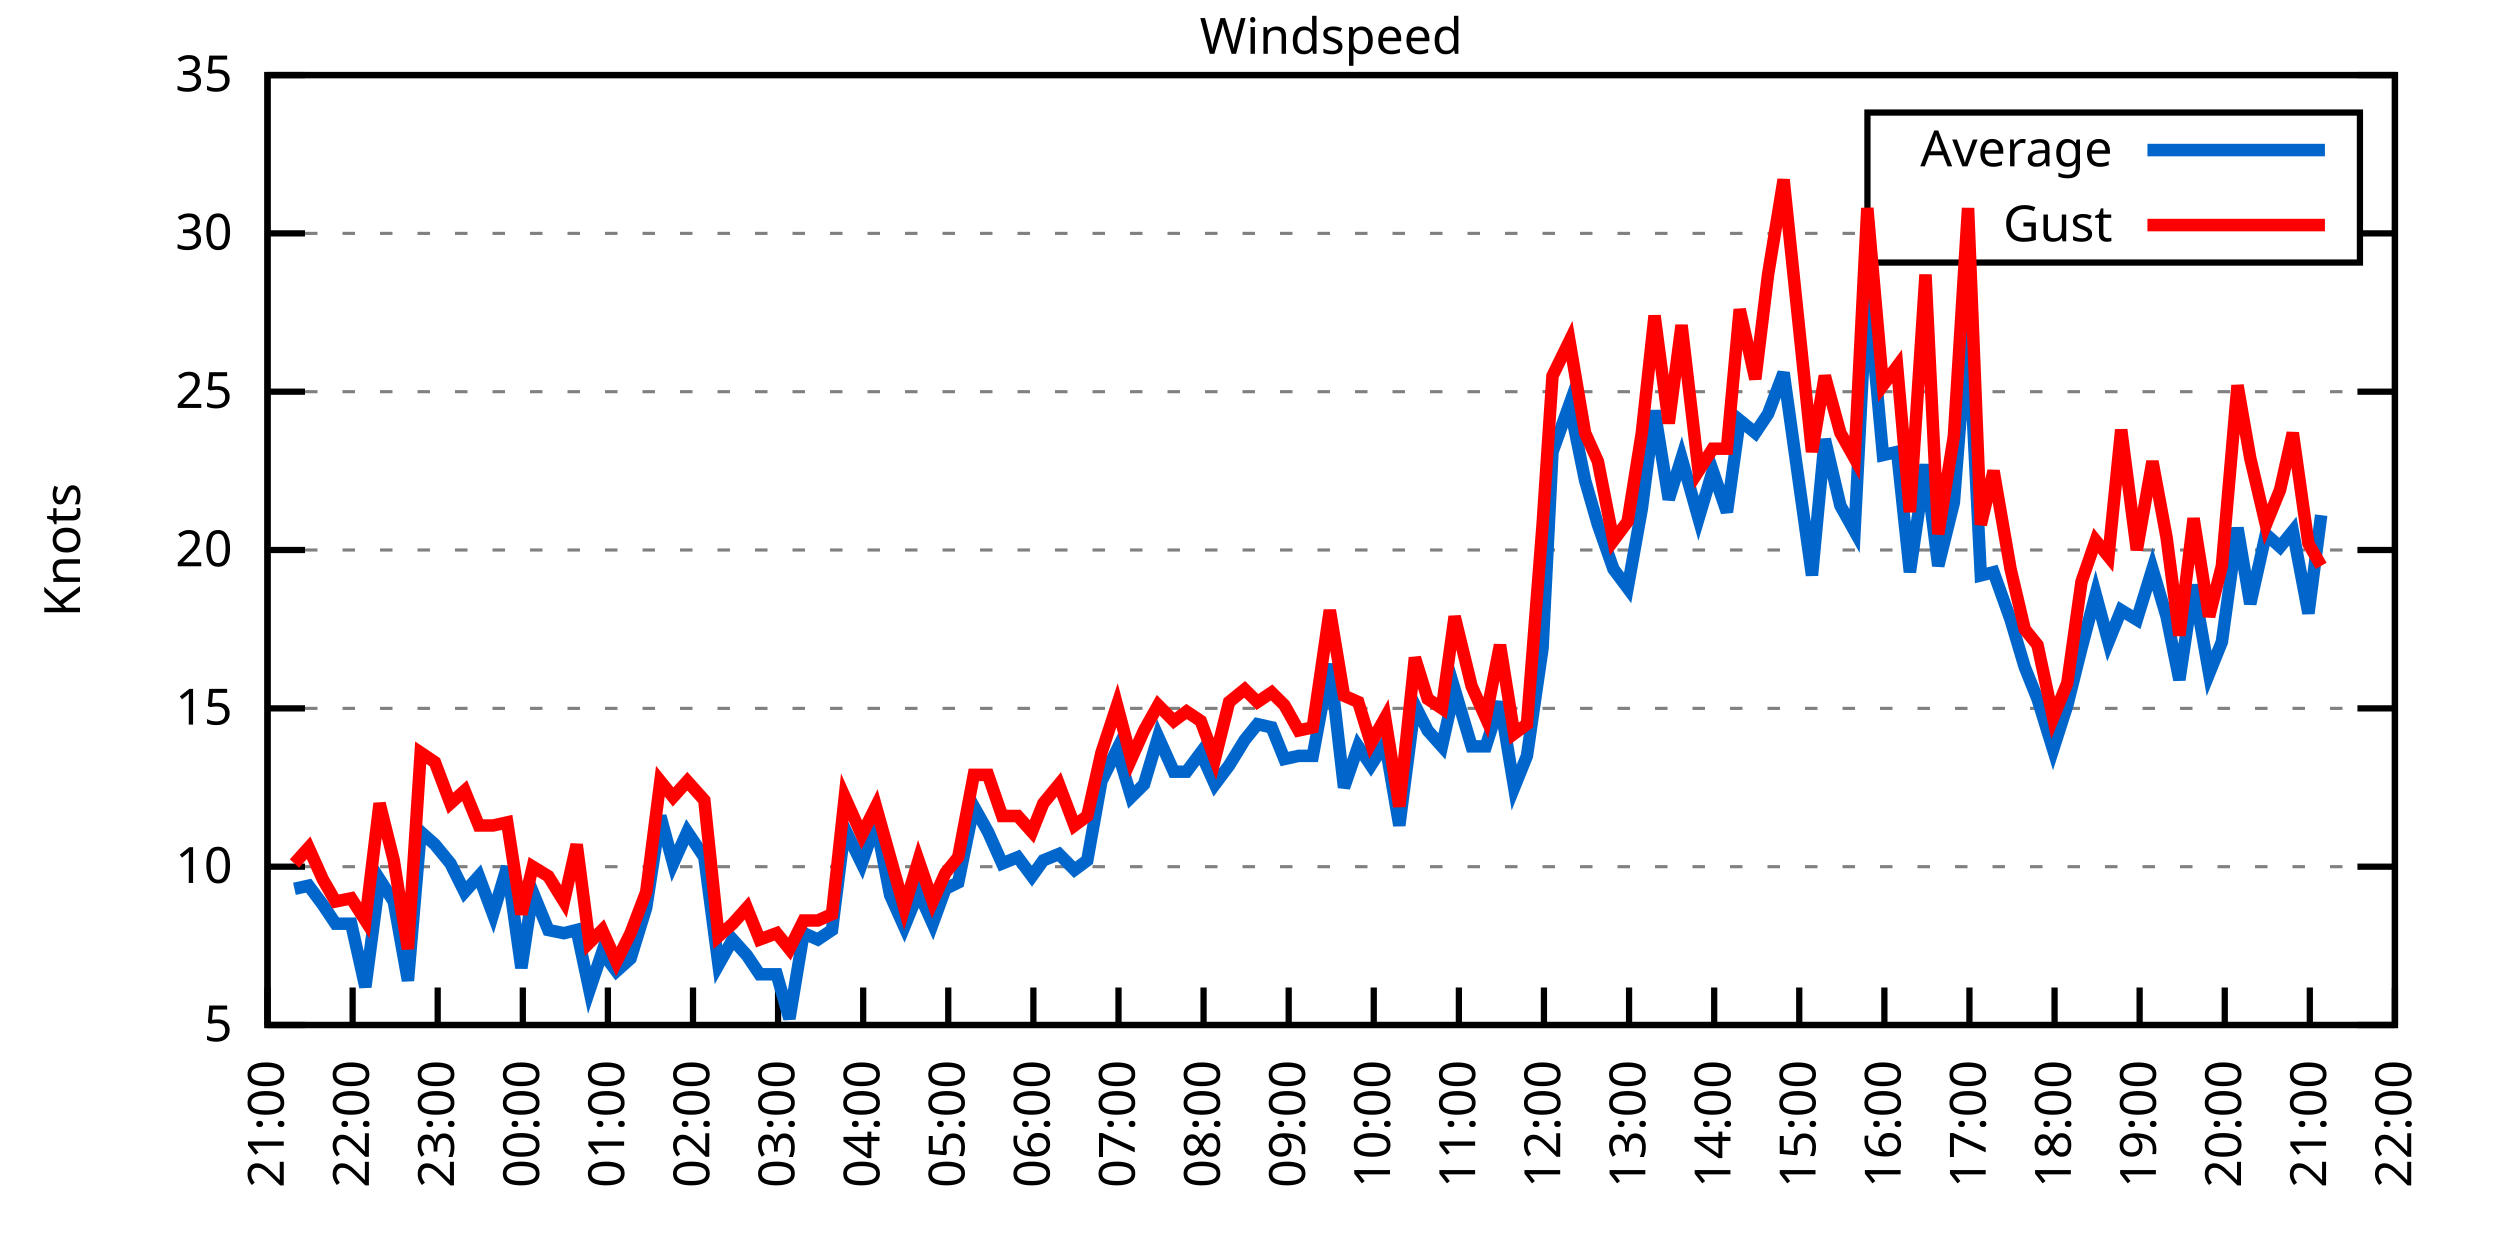
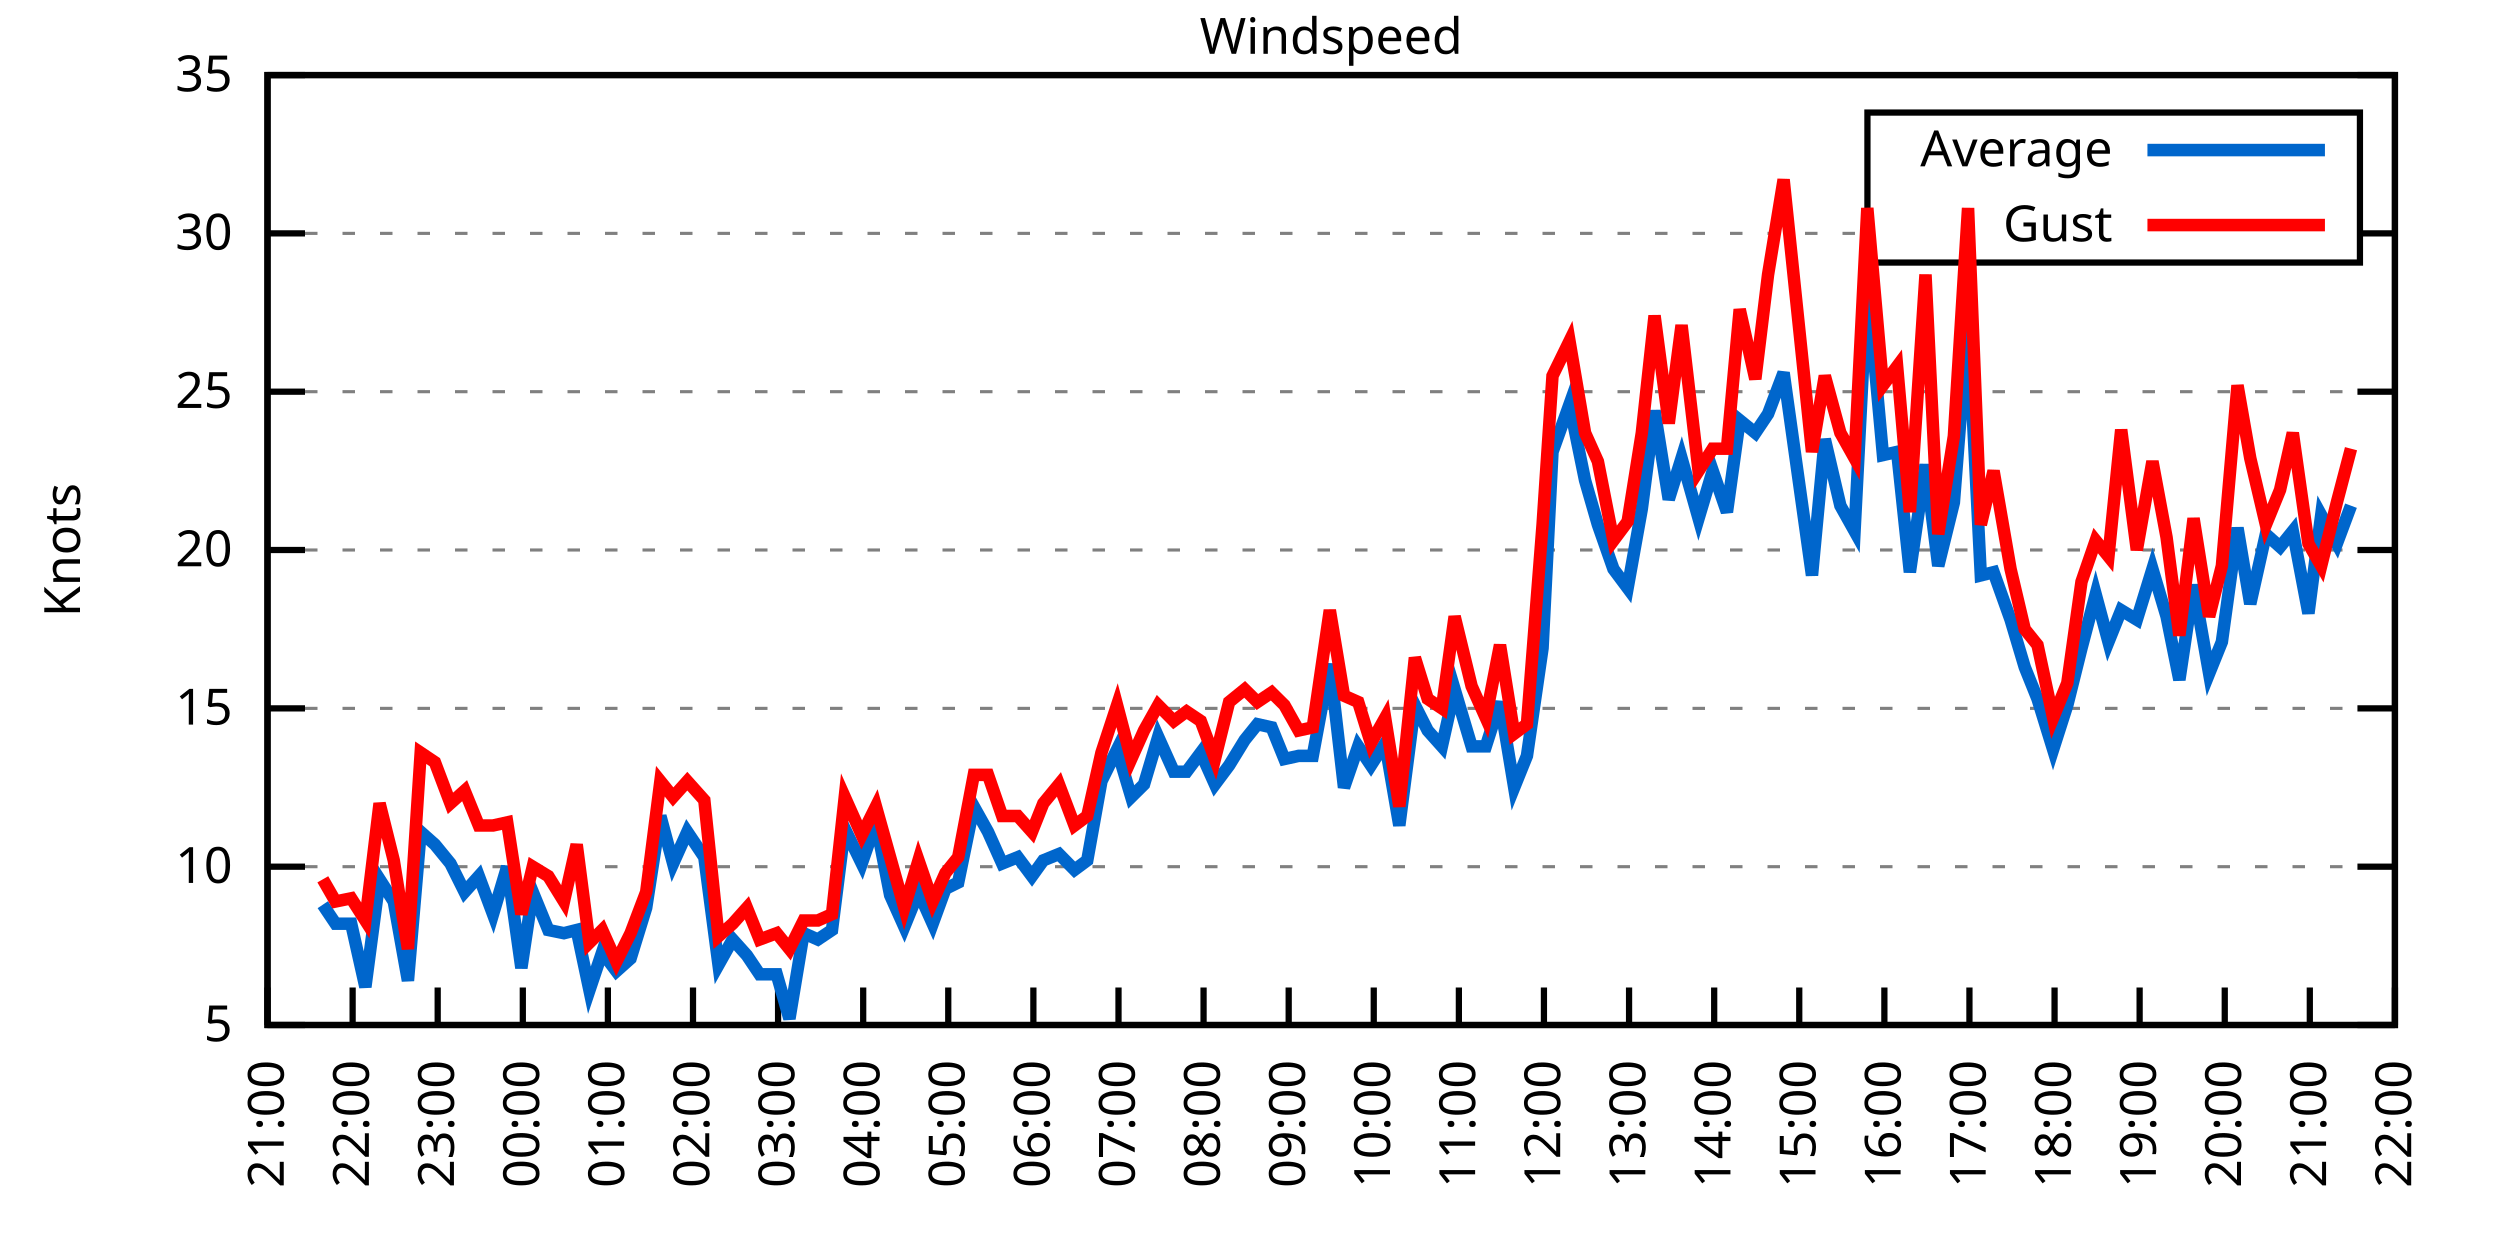
<svg xmlns="http://www.w3.org/2000/svg" xmlns:xlink="http://www.w3.org/1999/xlink" width="400" height="200" viewBox="0 0 400 200">
  <g id="gnuplot_canvas">
    <rect x="0" y="0" width="400" height="200" fill="none" />
    <defs>
      <circle id="gpDot" r="0.5" stroke-width="0.5" stroke="currentColor" />
      <path id="gpPt0" stroke-width="0.333" stroke="currentColor" d="M-1,0 h2 M0,-1 v2" />
      <path id="gpPt1" stroke-width="0.333" stroke="currentColor" d="M-1,-1 L1,1 M1,-1 L-1,1" />
      <path id="gpPt2" stroke-width="0.333" stroke="currentColor" d="M-1,0 L1,0 M0,-1 L0,1 M-1,-1 L1,1 M-1,1 L1,-1" />
      <rect id="gpPt3" stroke-width="0.333" stroke="currentColor" x="-1" y="-1" width="2" height="2" />
      <rect id="gpPt4" stroke-width="0.333" stroke="currentColor" fill="currentColor" x="-1" y="-1" width="2" height="2" />
      <circle id="gpPt5" stroke-width="0.333" stroke="currentColor" cx="0" cy="0" r="1" />
      <use xlink:href="#gpPt5" id="gpPt6" fill="currentColor" stroke="none" />
      <path id="gpPt7" stroke-width="0.333" stroke="currentColor" d="M0,-1.33 L-1.33,0.67 L1.33,0.67 z" />
      <use xlink:href="#gpPt7" id="gpPt8" fill="currentColor" stroke="none" />
      <use xlink:href="#gpPt7" id="gpPt9" stroke="currentColor" transform="rotate(180)" />
      <use xlink:href="#gpPt9" id="gpPt10" fill="currentColor" stroke="none" />
      <use xlink:href="#gpPt3" id="gpPt11" stroke="currentColor" transform="rotate(45)" />
      <use xlink:href="#gpPt11" id="gpPt12" fill="currentColor" stroke="none" />
      <path id="gpPt13" stroke-width="0.333" stroke="currentColor" d="M0,1.330 L1.265,0.411 L0.782,-1.067 L-0.782,-1.076 L-1.265,0.411 z" />
      <use xlink:href="#gpPt13" id="gpPt14" fill="currentColor" stroke="none" />
      <filter id="textbox" filterUnits="objectBoundingBox" x="0" y="0" height="1" width="1">
        <feFlood flood-color="white" flood-opacity="1" result="bgnd" />
        <feComposite in="SourceGraphic" in2="bgnd" operator="atop" />
      </filter>
      <filter id="greybox" filterUnits="objectBoundingBox" x="0" y="0" height="1" width="1">
        <feFlood flood-color="lightgrey" flood-opacity="1" result="grey" />
        <feComposite in="SourceGraphic" in2="grey" operator="atop" />
      </filter>
    </defs>
    <g fill="none" color="white" stroke="currentColor" stroke-width="1.00" stroke-linecap="butt" stroke-linejoin="miter">
</g>
    <g fill="none" color="black" stroke="currentColor" stroke-width="1.00" stroke-linecap="butt" stroke-linejoin="miter">
      <g stroke="none" shape-rendering="crispEdges">
        <polygon fill="rgb(255, 255, 255)" points="42.80,164.00 383.18,164.00 383.18,12.02 42.80,12.02 " />
      </g>
    </g>
    <g fill="none" color="black" stroke="currentColor" stroke-width="1.00" stroke-linecap="butt" stroke-linejoin="miter">
</g>
    <g fill="none" color="black" stroke="black" stroke-width="0.50" stroke-linecap="butt" stroke-linejoin="miter">
</g>
    <g fill="none" color="gray" stroke="currentColor" stroke-width="0.50" stroke-linecap="butt" stroke-linejoin="miter">
      <path stroke="gray" stroke-dasharray="2,4" class="gridline" d="M42.80,164.00 L383.19,164.00  " />
    </g>
    <g fill="none" color="gray" stroke="gray" stroke-width="1.00" stroke-linecap="butt" stroke-linejoin="miter">
</g>
    <g fill="none" color="black" stroke="currentColor" stroke-width="1.00" stroke-linecap="butt" stroke-linejoin="miter">
      <path stroke="black" d="M42.80,164.00 L48.80,164.00 M383.19,164.00 L377.19,164.00  " />
      <g transform="translate(37.20,166.60)" stroke="none" fill="black" font-family="Sans" font-size="8.00" text-anchor="end">
        <text>
          <tspan font-family="Sans"> 5</tspan>
        </text>
      </g>
    </g>
    <g fill="none" color="black" stroke="currentColor" stroke-width="1.00" stroke-linecap="butt" stroke-linejoin="miter">
</g>
    <g fill="none" color="black" stroke="black" stroke-width="0.50" stroke-linecap="butt" stroke-linejoin="miter">
</g>
    <g fill="none" color="gray" stroke="currentColor" stroke-width="0.50" stroke-linecap="butt" stroke-linejoin="miter">
      <path stroke="gray" stroke-dasharray="2,4" class="gridline" d="M42.80,138.67 L383.19,138.67  " />
    </g>
    <g fill="none" color="gray" stroke="gray" stroke-width="1.00" stroke-linecap="butt" stroke-linejoin="miter">
</g>
    <g fill="none" color="black" stroke="currentColor" stroke-width="1.00" stroke-linecap="butt" stroke-linejoin="miter">
      <path stroke="black" d="M42.80,138.67 L48.80,138.67 M383.19,138.67 L377.19,138.67  " />
      <g transform="translate(37.20,141.27)" stroke="none" fill="black" font-family="Sans" font-size="8.00" text-anchor="end">
        <text>
          <tspan font-family="Sans"> 10</tspan>
        </text>
      </g>
    </g>
    <g fill="none" color="black" stroke="currentColor" stroke-width="1.00" stroke-linecap="butt" stroke-linejoin="miter">
</g>
    <g fill="none" color="black" stroke="black" stroke-width="0.50" stroke-linecap="butt" stroke-linejoin="miter">
</g>
    <g fill="none" color="gray" stroke="currentColor" stroke-width="0.50" stroke-linecap="butt" stroke-linejoin="miter">
      <path stroke="gray" stroke-dasharray="2,4" class="gridline" d="M42.80,113.34 L383.19,113.34  " />
    </g>
    <g fill="none" color="gray" stroke="gray" stroke-width="1.00" stroke-linecap="butt" stroke-linejoin="miter">
</g>
    <g fill="none" color="black" stroke="currentColor" stroke-width="1.00" stroke-linecap="butt" stroke-linejoin="miter">
      <path stroke="black" d="M42.80,113.34 L48.80,113.34 M383.19,113.34 L377.19,113.34  " />
      <g transform="translate(37.20,115.94)" stroke="none" fill="black" font-family="Sans" font-size="8.00" text-anchor="end">
        <text>
          <tspan font-family="Sans"> 15</tspan>
        </text>
      </g>
    </g>
    <g fill="none" color="black" stroke="currentColor" stroke-width="1.00" stroke-linecap="butt" stroke-linejoin="miter">
</g>
    <g fill="none" color="black" stroke="black" stroke-width="0.50" stroke-linecap="butt" stroke-linejoin="miter">
</g>
    <g fill="none" color="gray" stroke="currentColor" stroke-width="0.50" stroke-linecap="butt" stroke-linejoin="miter">
      <path stroke="gray" stroke-dasharray="2,4" class="gridline" d="M42.80,88.00 L383.19,88.00  " />
    </g>
    <g fill="none" color="gray" stroke="gray" stroke-width="1.00" stroke-linecap="butt" stroke-linejoin="miter">
</g>
    <g fill="none" color="black" stroke="currentColor" stroke-width="1.00" stroke-linecap="butt" stroke-linejoin="miter">
      <path stroke="black" d="M42.80,88.00 L48.80,88.00 M383.19,88.00 L377.19,88.00  " />
      <g transform="translate(37.20,90.60)" stroke="none" fill="black" font-family="Sans" font-size="8.00" text-anchor="end">
        <text>
          <tspan font-family="Sans"> 20</tspan>
        </text>
      </g>
    </g>
    <g fill="none" color="black" stroke="currentColor" stroke-width="1.00" stroke-linecap="butt" stroke-linejoin="miter">
</g>
    <g fill="none" color="black" stroke="black" stroke-width="0.50" stroke-linecap="butt" stroke-linejoin="miter">
</g>
    <g fill="none" color="gray" stroke="currentColor" stroke-width="0.50" stroke-linecap="butt" stroke-linejoin="miter">
      <path stroke="gray" stroke-dasharray="2,4" class="gridline" d="M42.80,62.67 L383.19,62.67  " />
    </g>
    <g fill="none" color="gray" stroke="gray" stroke-width="1.00" stroke-linecap="butt" stroke-linejoin="miter">
</g>
    <g fill="none" color="black" stroke="currentColor" stroke-width="1.00" stroke-linecap="butt" stroke-linejoin="miter">
      <path stroke="black" d="M42.80,62.67 L48.80,62.67 M383.19,62.67 L377.19,62.67  " />
      <g transform="translate(37.20,65.27)" stroke="none" fill="black" font-family="Sans" font-size="8.00" text-anchor="end">
        <text>
          <tspan font-family="Sans"> 25</tspan>
        </text>
      </g>
    </g>
    <g fill="none" color="black" stroke="currentColor" stroke-width="1.00" stroke-linecap="butt" stroke-linejoin="miter">
</g>
    <g fill="none" color="black" stroke="black" stroke-width="0.50" stroke-linecap="butt" stroke-linejoin="miter">
</g>
    <g fill="none" color="gray" stroke="currentColor" stroke-width="0.50" stroke-linecap="butt" stroke-linejoin="miter">
      <path stroke="gray" stroke-dasharray="2,4" class="gridline" d="M42.80,37.34 L298.79,37.34 M377.59,37.34 L383.19,37.34  " />
    </g>
    <g fill="none" color="gray" stroke="gray" stroke-width="1.00" stroke-linecap="butt" stroke-linejoin="miter">
</g>
    <g fill="none" color="black" stroke="currentColor" stroke-width="1.00" stroke-linecap="butt" stroke-linejoin="miter">
      <path stroke="black" d="M42.80,37.34 L48.80,37.34 M383.19,37.34 L377.19,37.34  " />
      <g transform="translate(37.20,39.94)" stroke="none" fill="black" font-family="Sans" font-size="8.00" text-anchor="end">
        <text>
          <tspan font-family="Sans"> 30</tspan>
        </text>
      </g>
    </g>
    <g fill="none" color="black" stroke="currentColor" stroke-width="1.00" stroke-linecap="butt" stroke-linejoin="miter">
</g>
    <g fill="none" color="black" stroke="black" stroke-width="0.50" stroke-linecap="butt" stroke-linejoin="miter">
</g>
    <g fill="none" color="gray" stroke="currentColor" stroke-width="0.50" stroke-linecap="butt" stroke-linejoin="miter">
      <path stroke="gray" stroke-dasharray="2,4" class="gridline" d="M42.80,12.01 L383.19,12.01  " />
    </g>
    <g fill="none" color="gray" stroke="gray" stroke-width="1.00" stroke-linecap="butt" stroke-linejoin="miter">
</g>
    <g fill="none" color="black" stroke="currentColor" stroke-width="1.00" stroke-linecap="butt" stroke-linejoin="miter">
      <path stroke="black" d="M42.80,12.01 L48.80,12.01 M383.19,12.01 L377.19,12.01  " />
      <g transform="translate(37.20,14.61)" stroke="none" fill="black" font-family="Sans" font-size="8.00" text-anchor="end">
        <text>
          <tspan font-family="Sans"> 35</tspan>
        </text>
      </g>
    </g>
    <g fill="none" color="black" stroke="currentColor" stroke-width="1.00" stroke-linecap="butt" stroke-linejoin="miter">
      <path stroke="black" d="M42.80,164.00 L42.80,158.00  " />
      <g transform="translate(45.40,169.60) rotate(270.00)" stroke="none" fill="black" font-family="Sans" font-size="8.00" text-anchor="end">
        <text>
          <tspan font-family="Sans">21:00</tspan>
        </text>
      </g>
    </g>
    <g fill="none" color="black" stroke="currentColor" stroke-width="1.00" stroke-linecap="butt" stroke-linejoin="miter">
      <path stroke="black" d="M56.42,164.00 L56.42,158.00  " />
      <g transform="translate(59.02,169.60) rotate(270.00)" stroke="none" fill="black" font-family="Sans" font-size="8.00" text-anchor="end">
        <text>
          <tspan font-family="Sans">22:00</tspan>
        </text>
      </g>
    </g>
    <g fill="none" color="black" stroke="currentColor" stroke-width="1.00" stroke-linecap="butt" stroke-linejoin="miter">
      <path stroke="black" d="M70.03,164.00 L70.03,158.00  " />
      <g transform="translate(72.63,169.60) rotate(270.00)" stroke="none" fill="black" font-family="Sans" font-size="8.00" text-anchor="end">
        <text>
          <tspan font-family="Sans">23:00</tspan>
        </text>
      </g>
    </g>
    <g fill="none" color="black" stroke="currentColor" stroke-width="1.00" stroke-linecap="butt" stroke-linejoin="miter">
      <path stroke="black" d="M83.65,164.00 L83.65,158.00  " />
      <g transform="translate(86.25,169.60) rotate(270.00)" stroke="none" fill="black" font-family="Sans" font-size="8.00" text-anchor="end">
        <text>
          <tspan font-family="Sans">00:00</tspan>
        </text>
      </g>
    </g>
    <g fill="none" color="black" stroke="currentColor" stroke-width="1.00" stroke-linecap="butt" stroke-linejoin="miter">
      <path stroke="black" d="M97.26,164.00 L97.26,158.00  " />
      <g transform="translate(99.86,169.60) rotate(270.00)" stroke="none" fill="black" font-family="Sans" font-size="8.00" text-anchor="end">
        <text>
          <tspan font-family="Sans">01:00</tspan>
        </text>
      </g>
    </g>
    <g fill="none" color="black" stroke="currentColor" stroke-width="1.00" stroke-linecap="butt" stroke-linejoin="miter">
      <path stroke="black" d="M110.88,164.00 L110.88,158.00  " />
      <g transform="translate(113.48,169.60) rotate(270.00)" stroke="none" fill="black" font-family="Sans" font-size="8.00" text-anchor="end">
        <text>
          <tspan font-family="Sans">02:00</tspan>
        </text>
      </g>
    </g>
    <g fill="none" color="black" stroke="currentColor" stroke-width="1.00" stroke-linecap="butt" stroke-linejoin="miter">
      <path stroke="black" d="M124.49,164.00 L124.49,158.00  " />
      <g transform="translate(127.09,169.60) rotate(270.00)" stroke="none" fill="black" font-family="Sans" font-size="8.00" text-anchor="end">
        <text>
          <tspan font-family="Sans">03:00</tspan>
        </text>
      </g>
    </g>
    <g fill="none" color="black" stroke="currentColor" stroke-width="1.00" stroke-linecap="butt" stroke-linejoin="miter">
      <path stroke="black" d="M138.11,164.00 L138.11,158.00  " />
      <g transform="translate(140.71,169.60) rotate(270.00)" stroke="none" fill="black" font-family="Sans" font-size="8.00" text-anchor="end">
        <text>
          <tspan font-family="Sans">04:00</tspan>
        </text>
      </g>
    </g>
    <g fill="none" color="black" stroke="currentColor" stroke-width="1.00" stroke-linecap="butt" stroke-linejoin="miter">
      <path stroke="black" d="M151.72,164.00 L151.72,158.00  " />
      <g transform="translate(154.32,169.60) rotate(270.00)" stroke="none" fill="black" font-family="Sans" font-size="8.00" text-anchor="end">
        <text>
          <tspan font-family="Sans">05:00</tspan>
        </text>
      </g>
    </g>
    <g fill="none" color="black" stroke="currentColor" stroke-width="1.00" stroke-linecap="butt" stroke-linejoin="miter">
      <path stroke="black" d="M165.34,164.00 L165.34,158.00  " />
      <g transform="translate(167.94,169.60) rotate(270.00)" stroke="none" fill="black" font-family="Sans" font-size="8.00" text-anchor="end">
        <text>
          <tspan font-family="Sans">06:00</tspan>
        </text>
      </g>
    </g>
    <g fill="none" color="black" stroke="currentColor" stroke-width="1.00" stroke-linecap="butt" stroke-linejoin="miter">
      <path stroke="black" d="M178.96,164.00 L178.96,158.00  " />
      <g transform="translate(181.56,169.60) rotate(270.00)" stroke="none" fill="black" font-family="Sans" font-size="8.00" text-anchor="end">
        <text>
          <tspan font-family="Sans">07:00</tspan>
        </text>
      </g>
    </g>
    <g fill="none" color="black" stroke="currentColor" stroke-width="1.00" stroke-linecap="butt" stroke-linejoin="miter">
      <path stroke="black" d="M192.57,164.00 L192.57,158.00  " />
      <g transform="translate(195.17,169.60) rotate(270.00)" stroke="none" fill="black" font-family="Sans" font-size="8.00" text-anchor="end">
        <text>
          <tspan font-family="Sans">08:00</tspan>
        </text>
      </g>
    </g>
    <g fill="none" color="black" stroke="currentColor" stroke-width="1.00" stroke-linecap="butt" stroke-linejoin="miter">
      <path stroke="black" d="M206.19,164.00 L206.19,158.00  " />
      <g transform="translate(208.79,169.60) rotate(270.00)" stroke="none" fill="black" font-family="Sans" font-size="8.00" text-anchor="end">
        <text>
          <tspan font-family="Sans">09:00</tspan>
        </text>
      </g>
    </g>
    <g fill="none" color="black" stroke="currentColor" stroke-width="1.00" stroke-linecap="butt" stroke-linejoin="miter">
      <path stroke="black" d="M219.80,164.00 L219.80,158.00  " />
      <g transform="translate(222.40,169.60) rotate(270.00)" stroke="none" fill="black" font-family="Sans" font-size="8.00" text-anchor="end">
        <text>
          <tspan font-family="Sans">10:00</tspan>
        </text>
      </g>
    </g>
    <g fill="none" color="black" stroke="currentColor" stroke-width="1.00" stroke-linecap="butt" stroke-linejoin="miter">
      <path stroke="black" d="M233.42,164.00 L233.42,158.00  " />
      <g transform="translate(236.02,169.60) rotate(270.00)" stroke="none" fill="black" font-family="Sans" font-size="8.00" text-anchor="end">
        <text>
          <tspan font-family="Sans">11:00</tspan>
        </text>
      </g>
    </g>
    <g fill="none" color="black" stroke="currentColor" stroke-width="1.00" stroke-linecap="butt" stroke-linejoin="miter">
      <path stroke="black" d="M247.03,164.00 L247.03,158.00  " />
      <g transform="translate(249.63,169.60) rotate(270.00)" stroke="none" fill="black" font-family="Sans" font-size="8.00" text-anchor="end">
        <text>
          <tspan font-family="Sans">12:00</tspan>
        </text>
      </g>
    </g>
    <g fill="none" color="black" stroke="currentColor" stroke-width="1.00" stroke-linecap="butt" stroke-linejoin="miter">
      <path stroke="black" d="M260.65,164.00 L260.65,158.00  " />
      <g transform="translate(263.25,169.60) rotate(270.00)" stroke="none" fill="black" font-family="Sans" font-size="8.00" text-anchor="end">
        <text>
          <tspan font-family="Sans">13:00</tspan>
        </text>
      </g>
    </g>
    <g fill="none" color="black" stroke="currentColor" stroke-width="1.00" stroke-linecap="butt" stroke-linejoin="miter">
      <path stroke="black" d="M274.27,164.00 L274.27,158.00  " />
      <g transform="translate(276.87,169.60) rotate(270.00)" stroke="none" fill="black" font-family="Sans" font-size="8.00" text-anchor="end">
        <text>
          <tspan font-family="Sans">14:00</tspan>
        </text>
      </g>
    </g>
    <g fill="none" color="black" stroke="currentColor" stroke-width="1.00" stroke-linecap="butt" stroke-linejoin="miter">
      <path stroke="black" d="M287.88,164.00 L287.88,158.00  " />
      <g transform="translate(290.48,169.60) rotate(270.00)" stroke="none" fill="black" font-family="Sans" font-size="8.00" text-anchor="end">
        <text>
          <tspan font-family="Sans">15:00</tspan>
        </text>
      </g>
    </g>
    <g fill="none" color="black" stroke="currentColor" stroke-width="1.00" stroke-linecap="butt" stroke-linejoin="miter">
      <path stroke="black" d="M301.50,164.00 L301.50,158.00  " />
      <g transform="translate(304.10,169.60) rotate(270.00)" stroke="none" fill="black" font-family="Sans" font-size="8.00" text-anchor="end">
        <text>
          <tspan font-family="Sans">16:00</tspan>
        </text>
      </g>
    </g>
    <g fill="none" color="black" stroke="currentColor" stroke-width="1.00" stroke-linecap="butt" stroke-linejoin="miter">
      <path stroke="black" d="M315.11,164.00 L315.11,158.00  " />
      <g transform="translate(317.71,169.60) rotate(270.00)" stroke="none" fill="black" font-family="Sans" font-size="8.00" text-anchor="end">
        <text>
          <tspan font-family="Sans">17:00</tspan>
        </text>
      </g>
    </g>
    <g fill="none" color="black" stroke="currentColor" stroke-width="1.00" stroke-linecap="butt" stroke-linejoin="miter">
      <path stroke="black" d="M328.73,164.00 L328.73,158.00  " />
      <g transform="translate(331.33,169.60) rotate(270.00)" stroke="none" fill="black" font-family="Sans" font-size="8.00" text-anchor="end">
        <text>
          <tspan font-family="Sans">18:00</tspan>
        </text>
      </g>
    </g>
    <g fill="none" color="black" stroke="currentColor" stroke-width="1.00" stroke-linecap="butt" stroke-linejoin="miter">
      <path stroke="black" d="M342.34,164.00 L342.34,158.00  " />
      <g transform="translate(344.94,169.60) rotate(270.00)" stroke="none" fill="black" font-family="Sans" font-size="8.00" text-anchor="end">
        <text>
          <tspan font-family="Sans">19:00</tspan>
        </text>
      </g>
    </g>
    <g fill="none" color="black" stroke="currentColor" stroke-width="1.00" stroke-linecap="butt" stroke-linejoin="miter">
      <path stroke="black" d="M355.96,164.00 L355.96,158.00  " />
      <g transform="translate(358.56,169.60) rotate(270.00)" stroke="none" fill="black" font-family="Sans" font-size="8.00" text-anchor="end">
        <text>
          <tspan font-family="Sans">20:00</tspan>
        </text>
      </g>
    </g>
    <g fill="none" color="black" stroke="currentColor" stroke-width="1.00" stroke-linecap="butt" stroke-linejoin="miter">
      <path stroke="black" d="M369.57,164.00 L369.57,158.00  " />
      <g transform="translate(372.17,169.60) rotate(270.00)" stroke="none" fill="black" font-family="Sans" font-size="8.00" text-anchor="end">
        <text>
          <tspan font-family="Sans">21:00</tspan>
        </text>
      </g>
    </g>
    <g fill="none" color="black" stroke="currentColor" stroke-width="1.00" stroke-linecap="butt" stroke-linejoin="miter">
      <path stroke="black" d="M383.19,164.00 L383.19,158.00  " />
      <g transform="translate(385.79,169.60) rotate(270.00)" stroke="none" fill="black" font-family="Sans" font-size="8.00" text-anchor="end">
        <text>
          <tspan font-family="Sans">22:00</tspan>
        </text>
      </g>
    </g>
    <g fill="none" color="black" stroke="currentColor" stroke-width="1.00" stroke-linecap="butt" stroke-linejoin="miter">
</g>
    <g fill="none" color="black" stroke="currentColor" stroke-width="1.00" stroke-linecap="butt" stroke-linejoin="miter">
      <path stroke="black" d="M42.80,12.01 L42.80,164.00 L383.19,164.00 L383.19,12.01 L42.80,12.01 Z  " />
    </g>
    <g fill="none" color="black" stroke="currentColor" stroke-width="1.00" stroke-linecap="butt" stroke-linejoin="miter">
</g>
    <g fill="none" color="black" stroke="currentColor" stroke-width="1.00" stroke-linecap="butt" stroke-linejoin="miter">
      <path stroke="black" d="M298.79,42.01 L298.79,18.01 L377.59,18.01 L377.59,42.01 L298.79,42.01 Z  " />
    </g>
    <g id="Windspeed_plot_1">
      <g fill="none" color="white" stroke="black" stroke-width="2.00" stroke-linecap="butt" stroke-linejoin="miter">
</g>
      <g fill="none" color="black" stroke="currentColor" stroke-width="2.00" stroke-linecap="butt" stroke-linejoin="miter">
        <g transform="translate(337.99,26.61)" stroke="none" fill="black" font-family="Sans" font-size="8.00" text-anchor="end">
          <text>
            <tspan font-family="Sans">Average</tspan>
          </text>
        </g>
      </g>
      <g fill="none" color="black" stroke="currentColor" stroke-width="2.00" stroke-linecap="butt" stroke-linejoin="miter">
-         <path stroke="rgb(  0, 102, 204)" d="M343.59,24.01 L371.99,24.01 M47.11,142.21 L49.38,141.71 L51.65,144.75 L53.69,147.79 L56.19,147.79 L58.46,157.92   L60.73,140.69 L63.00,144.24 L65.27,156.91 L67.31,133.10 L69.58,135.12 L72.07,138.16 L74.34,142.72 L76.61,140.19   L78.88,146.27 L81.15,138.67 L83.42,154.88 L85.24,142.72 L87.73,148.80 L90.23,149.31 L92.27,148.80 L94.31,158.43   L96.35,152.35 L98.62,155.39 L100.89,153.36 L103.39,145.25 L105.66,130.56 L107.70,138.16 L109.97,133.10 L112.69,137.15   L114.96,154.37 L117.23,150.32 L119.50,152.85 L121.54,155.89 L124.27,155.89 L126.31,162.99 L128.58,149.31 L130.85,150.32   L133.12,148.80 L135.16,132.59 L137.88,138.16 L140.15,131.58 L142.42,143.23 L144.69,148.29 L146.96,142.72 L149.23,147.79   L151.27,142.21 L153.31,141.20 L155.81,129.04 L158.08,133.10 L160.35,138.16 L162.84,137.15 L165.11,140.19 L166.93,137.66   L169.43,136.64 L171.92,139.17 L173.96,137.66 L176.23,124.99 L178.73,119.92 L181.00,127.52 L183.04,125.50 L185.31,117.90   L187.81,123.47 L189.85,123.47 L192.12,120.43 L194.39,125.50 L196.66,122.46 L199.15,118.40 L201.19,115.87 L203.46,116.38   L205.51,121.44 L207.78,120.94 L210.04,120.94 L212.77,106.24 L215.04,126.00 L217.31,119.42 L219.35,122.46 L221.62,118.91   L223.89,132.08 L226.38,112.83 L228.43,116.88 L230.70,119.42 L232.74,110.30 L235.46,119.42 L237.73,119.42 L240.00,112.32   L242.27,126.00 L244.31,120.94 L246.81,103.71 L248.40,72.30 L251.12,64.70 L253.61,76.86 L255.66,83.95 L258.15,91.04   L260.42,94.08 L262.69,81.42 L264.73,65.71 L267.00,79.90 L269.05,73.31 L271.77,82.94 L274.04,75.34 L276.31,81.93   L278.35,67.23 L280.85,69.26 L282.89,66.22 L285.38,59.63 L289.92,92.06 L291.97,70.27 L294.46,80.91 L296.73,84.97   L298.77,45.45 L301.27,72.81 L303.54,72.30 L305.58,91.55 L308.08,74.33 L310.12,90.54 L312.62,80.41 L314.89,51.53   L316.93,92.06 L318.97,91.55 L321.69,99.15 L323.96,106.75 L326.00,111.82 L328.50,119.92 L330.77,112.83 L333.04,103.71   L335.31,95.10 L337.35,102.70 L339.39,97.63 L341.89,99.15 L344.39,91.04 L346.65,98.64 L348.70,108.78 L350.97,93.58   L353.46,107.76 L355.50,102.70 L358.00,84.46 L360.04,96.62 L362.54,85.47 L364.81,87.50 L366.85,84.97 L369.35,98.14   L371.39,82.43  " />
+         <path stroke="rgb(  0, 102, 204)" d="M343.59,24.01 L371.99,24.01 M51.65,144.75 L53.69,147.79 L56.19,147.79 L58.46,157.92 L60.73,140.69 L63.00,144.24   L65.27,156.91 L67.31,133.10 L69.58,135.12 L72.07,138.16 L74.34,142.72 L76.61,140.19 L78.88,146.27 L81.15,138.67   L83.42,154.88 L85.24,142.72 L87.73,148.80 L90.23,149.31 L92.27,148.80 L94.31,158.43 L96.35,152.35 L98.62,155.39   L100.89,153.36 L103.39,145.25 L105.66,130.56 L107.70,138.16 L109.97,133.10 L112.69,137.15 L114.96,154.37 L117.23,150.32   L119.50,152.85 L121.54,155.89 L124.27,155.89 L126.31,162.99 L128.58,149.31 L130.85,150.32 L133.12,148.80 L135.16,132.59   L137.88,138.16 L140.15,131.58 L142.42,143.23 L144.69,148.29 L146.96,142.72 L149.23,147.79 L151.27,142.21 L153.31,141.20   L155.81,129.04 L158.08,133.10 L160.35,138.16 L162.84,137.15 L165.11,140.19 L166.93,137.66 L169.43,136.64 L171.92,139.17   L173.96,137.66 L176.23,124.99 L178.73,119.92 L181.00,127.52 L183.04,125.50 L185.31,117.90 L187.81,123.47 L189.85,123.47   L192.12,120.43 L194.39,125.50 L196.66,122.46 L199.15,118.40 L201.19,115.87 L203.46,116.38 L205.51,121.44 L207.78,120.94   L210.04,120.94 L212.77,106.24 L215.04,126.00 L217.31,119.42 L219.35,122.46 L221.62,118.91 L223.89,132.08 L226.38,112.83   L228.43,116.88 L230.70,119.42 L232.74,110.30 L235.46,119.42 L237.73,119.42 L240.00,112.32 L242.27,126.00 L244.31,120.94   L246.81,103.71 L248.40,72.30 L251.12,64.70 L253.61,76.86 L255.66,83.95 L258.15,91.04 L260.42,94.08 L262.69,81.42   L264.73,65.71 L267.00,79.90 L269.05,73.31 L271.77,82.94 L274.04,75.34 L276.31,81.93 L278.35,67.23 L280.85,69.26   L282.89,66.22 L285.38,59.63 L289.92,92.06 L291.97,70.27 L294.46,80.91 L296.73,84.97 L298.77,45.45 L301.27,72.81   L303.54,72.30 L305.58,91.55 L308.08,74.33 L310.12,90.54 L312.62,80.41 L314.89,51.53 L316.93,92.06 L318.97,91.55   L321.69,99.15 L323.96,106.75 L326.00,111.82 L328.50,119.92 L330.77,112.83 L333.04,103.71 L335.31,95.10 L337.35,102.70   L339.39,97.63 L341.89,99.15 L344.39,91.04 L346.65,98.64 L348.70,108.78 L350.97,93.58 L353.46,107.76 L355.50,102.70   L358.00,84.46 L360.04,96.62 L362.54,85.47 L364.81,87.50 L366.85,84.97 L369.35,98.14 L371.39,82.43 L373.89,86.99   L376.16,80.91  " />
      </g>
    </g>
    <g id="Windspeed_plot_2">
      <g fill="none" color="black" stroke="currentColor" stroke-width="2.00" stroke-linecap="butt" stroke-linejoin="miter">
        <g transform="translate(337.99,38.61)" stroke="none" fill="black" font-family="Sans" font-size="8.00" text-anchor="end">
          <text>
            <tspan font-family="Sans">Gust</tspan>
          </text>
        </g>
      </g>
      <g fill="none" color="black" stroke="currentColor" stroke-width="2.00" stroke-linecap="butt" stroke-linejoin="miter">
-         <path stroke="rgb(255,   0,   0)" d="M343.59,36.01 L371.99,36.01 M47.11,138.16 L49.38,135.63 L51.65,140.69 L53.69,144.24 L56.19,143.73 L58.46,147.28   L60.73,128.54 L63.00,137.66 L65.27,151.84 L67.31,120.43 L69.58,121.95 L72.07,128.54 L74.34,126.51 L76.61,132.08   L78.88,132.08 L81.15,131.58 L83.42,146.27 L85.24,138.67 L87.73,140.19 L90.23,144.24 L92.27,135.12 L94.31,150.83   L96.35,148.80 L98.62,153.87 L100.89,149.31 L103.39,142.72 L105.66,124.99 L107.70,127.52 L109.97,124.99 L112.69,128.03   L114.96,149.81 L117.23,147.79 L119.50,145.25 L121.54,150.32 L124.27,149.31 L126.31,151.84 L128.58,147.28 L130.85,147.28   L133.12,146.27 L135.16,127.52 L137.88,133.60 L140.15,129.04 L142.42,137.15 L144.69,145.25 L146.96,137.66 L149.23,144.24   L151.27,139.68 L153.31,137.15 L155.81,123.98 L158.08,123.98 L160.35,130.56 L162.84,130.56 L165.11,133.10 L166.93,128.54   L169.43,125.50 L171.92,132.08 L173.96,130.56 L176.23,120.43 L178.73,112.83 L181.00,121.44 L183.04,116.88 L185.31,112.83   L187.81,115.36 L189.85,113.84 L192.12,115.36 L194.39,121.44 L196.66,112.32 L199.15,110.30 L201.19,112.32 L203.46,110.80   L205.51,112.83 L207.78,116.88 L210.04,116.38 L212.77,97.63 L215.04,111.31 L217.31,112.32 L219.35,118.91 L221.62,114.86   L223.89,129.04 L226.38,105.23 L228.43,111.82 L230.70,113.34 L232.74,98.64 L235.46,109.79 L237.73,114.86 L240.00,103.20   L242.27,117.39 L244.31,115.87 L246.81,83.95 L248.40,60.14 L251.12,54.57 L253.61,69.26 L255.66,73.82 L258.15,86.49   L260.42,83.45 L262.69,69.26 L264.73,50.51 L267.00,67.74 L269.05,52.03 L271.77,75.34 L274.04,71.79 L276.31,71.79   L278.35,49.50 L280.85,60.65 L282.89,43.93 L285.38,28.73 L289.92,72.30 L291.97,60.14 L294.46,69.26 L296.73,73.31   L298.77,33.29 L301.27,61.66 L303.54,58.62 L305.58,81.93 L308.08,43.93 L310.12,85.47 L312.62,69.77 L314.89,33.29   L316.93,83.95 L318.97,75.34 L321.69,91.04 L323.96,100.67 L326.00,103.20 L328.50,114.86 L330.77,109.28 L333.04,93.07   L335.31,86.49 L337.35,89.02 L339.39,68.75 L341.89,88.00 L344.39,73.82 L346.65,85.98 L348.70,101.68 L350.97,82.94   L353.46,98.64 L355.50,90.54 L358.00,61.66 L360.04,73.31 L362.54,83.95 L364.81,78.38 L366.85,69.26 L369.35,86.99   L371.39,90.54  " />
+         <path stroke="rgb(255,   0,   0)" d="M343.59,36.01 L371.99,36.01 M51.65,140.69 L53.69,144.24 L56.19,143.73 L58.46,147.28 L60.73,128.54 L63.00,137.66   L65.27,151.84 L67.31,120.43 L69.58,121.95 L72.07,128.54 L74.34,126.51 L76.61,132.08 L78.88,132.08 L81.15,131.58   L83.42,146.27 L85.24,138.67 L87.73,140.19 L90.23,144.24 L92.27,135.12 L94.31,150.83 L96.35,148.80 L98.62,153.87   L100.89,149.31 L103.39,142.72 L105.66,124.99 L107.70,127.52 L109.97,124.99 L112.69,128.03 L114.96,149.81 L117.23,147.79   L119.50,145.25 L121.54,150.32 L124.27,149.31 L126.31,151.84 L128.58,147.28 L130.85,147.28 L133.12,146.27 L135.16,127.52   L137.88,133.60 L140.15,129.04 L142.42,137.15 L144.69,145.25 L146.96,137.66 L149.23,144.24 L151.27,139.68 L153.31,137.15   L155.81,123.98 L158.08,123.98 L160.35,130.56 L162.84,130.56 L165.11,133.10 L166.93,128.54 L169.43,125.50 L171.92,132.08   L173.96,130.56 L176.23,120.43 L178.73,112.83 L181.00,121.44 L183.04,116.88 L185.31,112.83 L187.81,115.36 L189.85,113.84   L192.12,115.36 L194.39,121.44 L196.66,112.32 L199.15,110.30 L201.19,112.32 L203.46,110.80 L205.51,112.83 L207.78,116.88   L210.04,116.38 L212.77,97.63 L215.04,111.31 L217.31,112.32 L219.35,118.91 L221.62,114.86 L223.89,129.04 L226.38,105.23   L228.43,111.82 L230.70,113.34 L232.74,98.64 L235.46,109.79 L237.73,114.86 L240.00,103.20 L242.27,117.39 L244.31,115.87   L246.81,83.95 L248.40,60.14 L251.12,54.57 L253.61,69.26 L255.66,73.82 L258.15,86.49 L260.42,83.45 L262.69,69.26   L264.73,50.51 L267.00,67.74 L269.05,52.03 L271.77,75.34 L274.04,71.79 L276.31,71.79 L278.35,49.50 L280.85,60.65   L282.89,43.93 L285.38,28.73 L289.92,72.30 L291.97,60.14 L294.46,69.26 L296.73,73.31 L298.77,33.29 L301.27,61.66   L303.54,58.62 L305.58,81.93 L308.08,43.93 L310.12,85.47 L312.62,69.77 L314.89,33.29 L316.93,83.95 L318.97,75.34   L321.69,91.04 L323.96,100.67 L326.00,103.20 L328.50,114.86 L330.77,109.28 L333.04,93.07 L335.31,86.49 L337.35,89.02   L339.39,68.75 L341.89,88.00 L344.39,73.82 L346.65,85.98 L348.70,101.68 L350.97,82.94 L353.46,98.64 L355.50,90.54   L358.00,61.66 L360.04,73.31 L362.54,83.95 L364.81,78.38 L366.85,69.26 L369.35,86.99 L371.39,90.54 L373.89,80.41   L376.16,71.79  " />
      </g>
    </g>
    <g fill="none" color="black" stroke="currentColor" stroke-width="2.00" stroke-linecap="butt" stroke-linejoin="miter">
</g>
    <g fill="none" color="black" stroke="black" stroke-width="1.00" stroke-linecap="butt" stroke-linejoin="miter">
</g>
    <g fill="none" color="black" stroke="currentColor" stroke-width="1.00" stroke-linecap="butt" stroke-linejoin="miter">
      <path stroke="black" d="M42.80,12.01 L42.80,164.00 L383.19,164.00 L383.19,12.01 L42.80,12.01 Z  " />
      <g transform="translate(12.80,88.01) rotate(270.00)" stroke="none" fill="black" font-family="Sans" font-size="8.00" text-anchor="middle">
        <text>
          <tspan font-family="Sans">Knots</tspan>
        </text>
      </g>
    </g>
    <g fill="none" color="black" stroke="currentColor" stroke-width="1.00" stroke-linecap="butt" stroke-linejoin="miter">
</g>
    <g fill="none" color="black" stroke="currentColor" stroke-width="1.00" stroke-linecap="butt" stroke-linejoin="miter">
      <g transform="translate(212.99,8.61)" stroke="none" fill="black" font-family="Sans" font-size="8.00" text-anchor="middle">
        <text>
          <tspan font-family="Sans">Windspeed</tspan>
        </text>
      </g>
    </g>
    <g fill="none" color="black" stroke="currentColor" stroke-width="1.00" stroke-linecap="butt" stroke-linejoin="miter">
</g>
  </g>
</svg>
